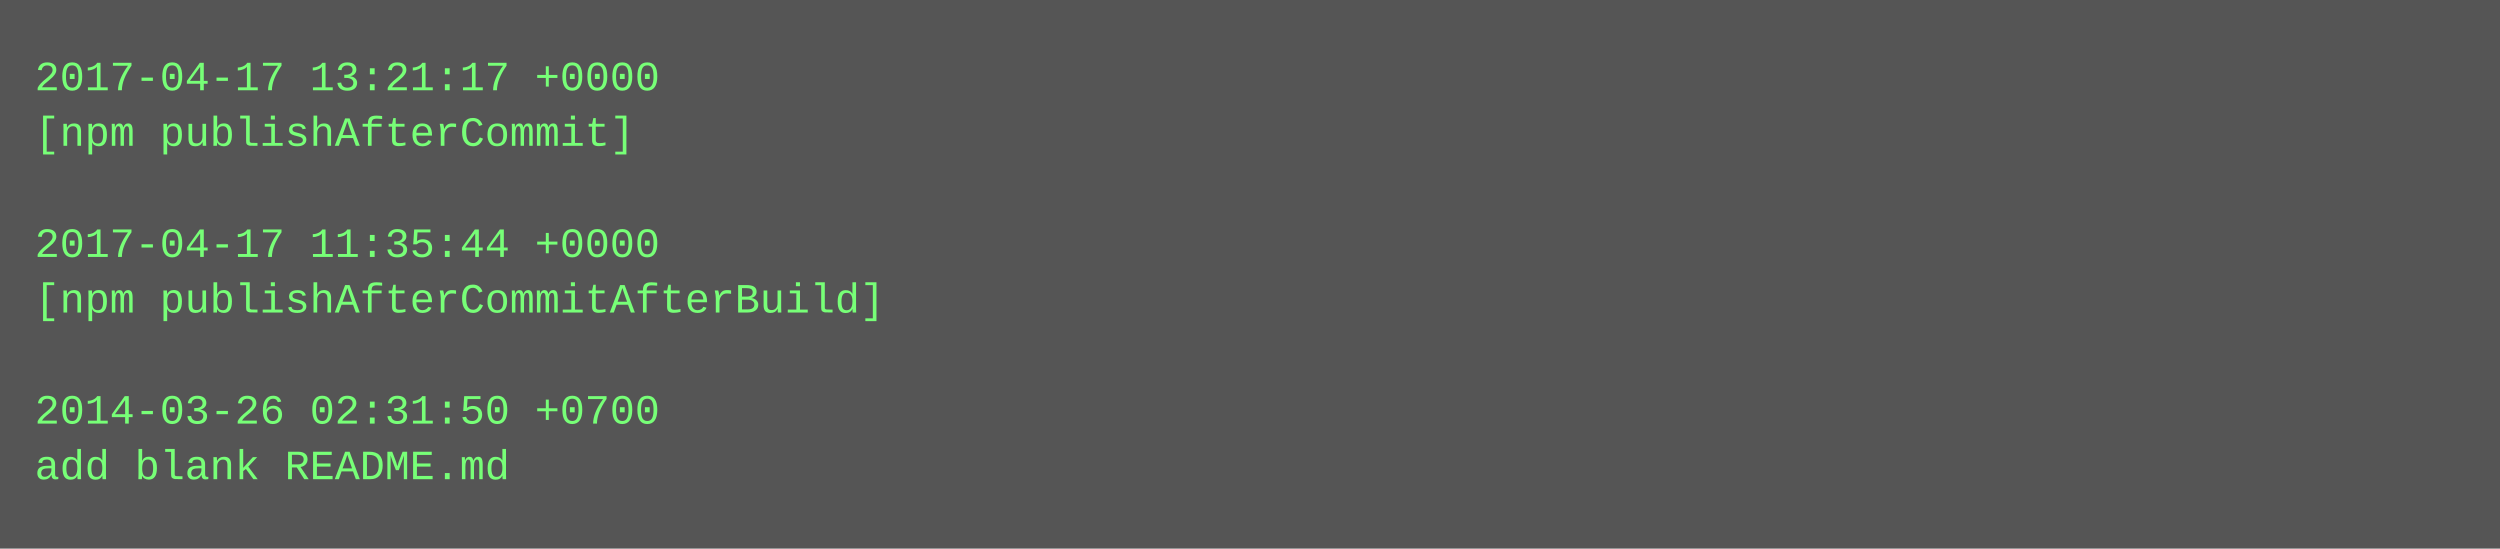
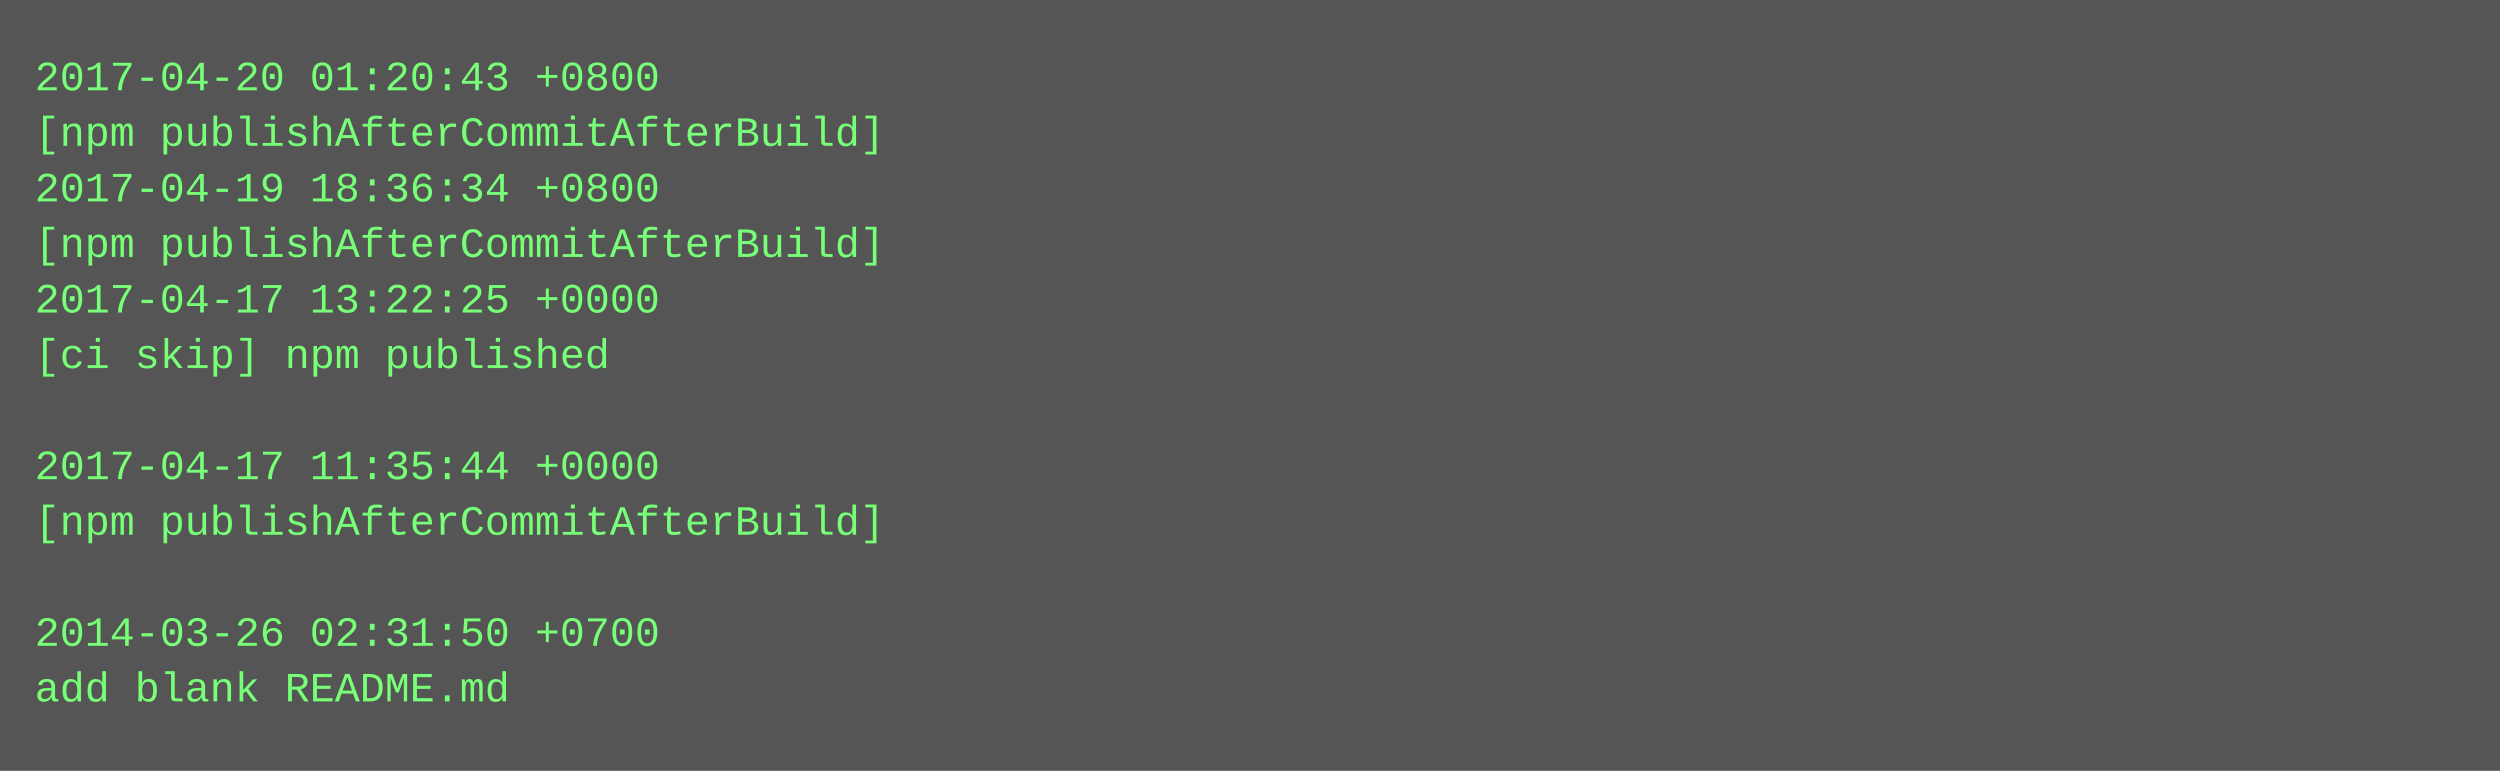
- <svg xmlns="http://www.w3.org/2000/svg" height="158" width="720">
-   <rect height="158" fill="#555" width="720" />
+ <svg xmlns="http://www.w3.org/2000/svg" height="222" width="720">
+   <rect height="222" fill="#555" width="720" />
  <text fill="#7f7" font-family="Courier New" font-size="12" xml:space="preserve">
-     <tspan x="10" y="26">2017-04-17 13:21:17 +0000</tspan>
-     <tspan x="10" y="42">[npm publishAfterCommit]</tspan>
-     <tspan x="10" y="58" />
-     <tspan x="10" y="74">2017-04-17 11:35:44 +0000</tspan>
-     <tspan x="10" y="90">[npm publishAfterCommitAfterBuild]</tspan>
-     <tspan x="10" y="106" />
-     <tspan x="10" y="122">2014-03-26 02:31:50 +0700</tspan>
-     <tspan x="10" y="138">add blank README.md</tspan>
+     <tspan x="10" y="26">2017-04-20 01:20:43 +0800</tspan>
+     <tspan x="10" y="42">[npm publishAfterCommitAfterBuild]</tspan>
+     <tspan x="10" y="58">2017-04-19 18:36:34 +0800</tspan>
+     <tspan x="10" y="74">[npm publishAfterCommitAfterBuild]</tspan>
+     <tspan x="10" y="90">2017-04-17 13:22:25 +0000</tspan>
+     <tspan x="10" y="106">[ci skip] npm published</tspan>
+     <tspan x="10" y="122" />
+     <tspan x="10" y="138">2017-04-17 11:35:44 +0000</tspan>
+     <tspan x="10" y="154">[npm publishAfterCommitAfterBuild]</tspan>
+     <tspan x="10" y="170" />
+     <tspan x="10" y="186">2014-03-26 02:31:50 +0700</tspan>
+     <tspan x="10" y="202">add blank README.md</tspan>
  </text>
</svg>
